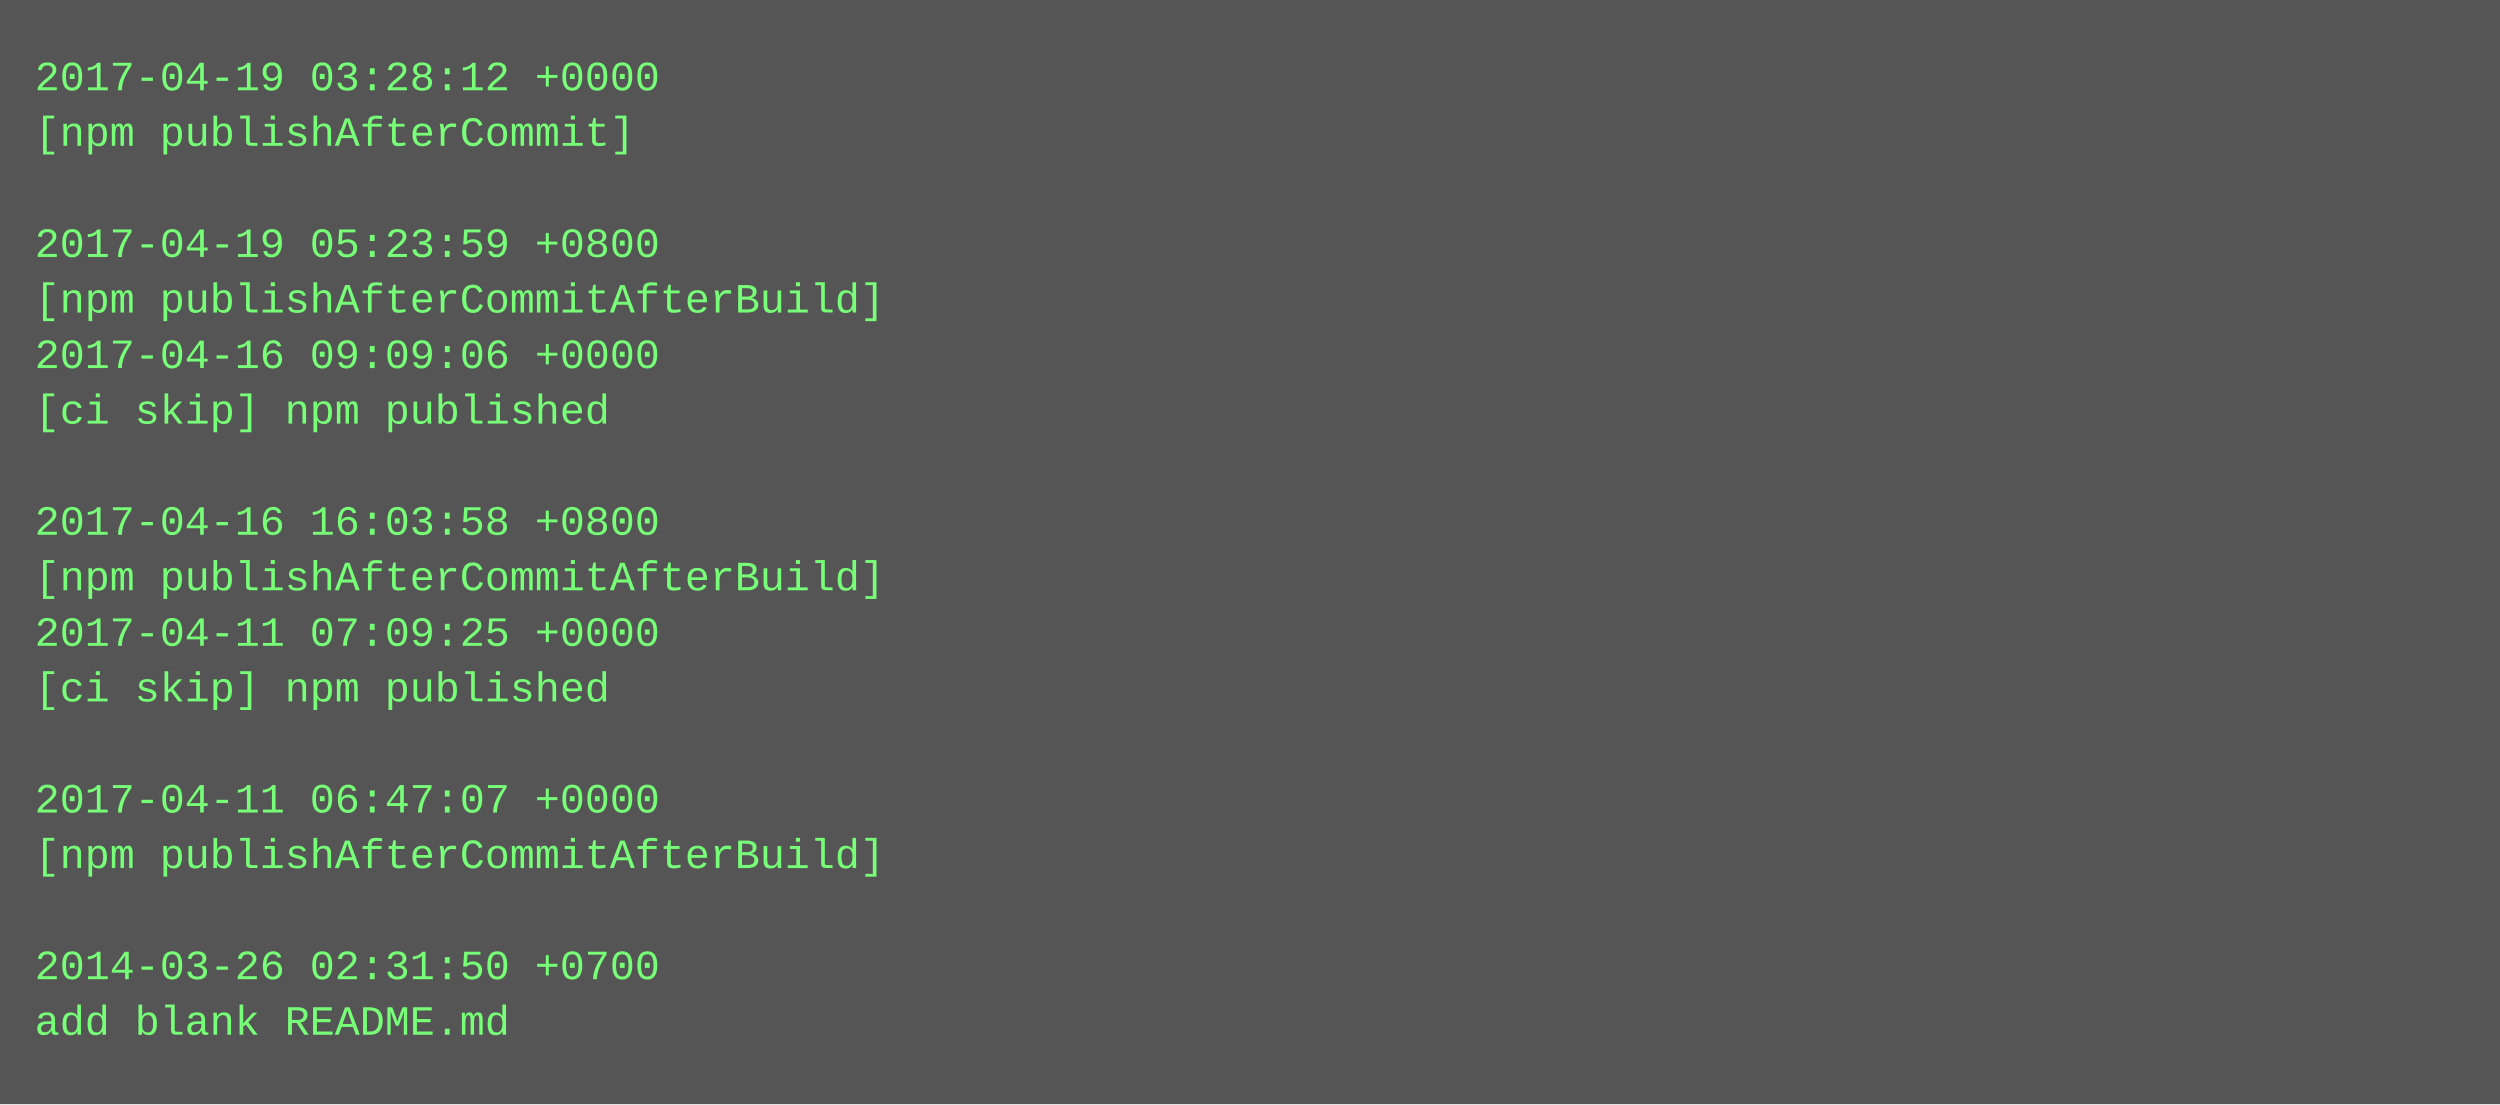
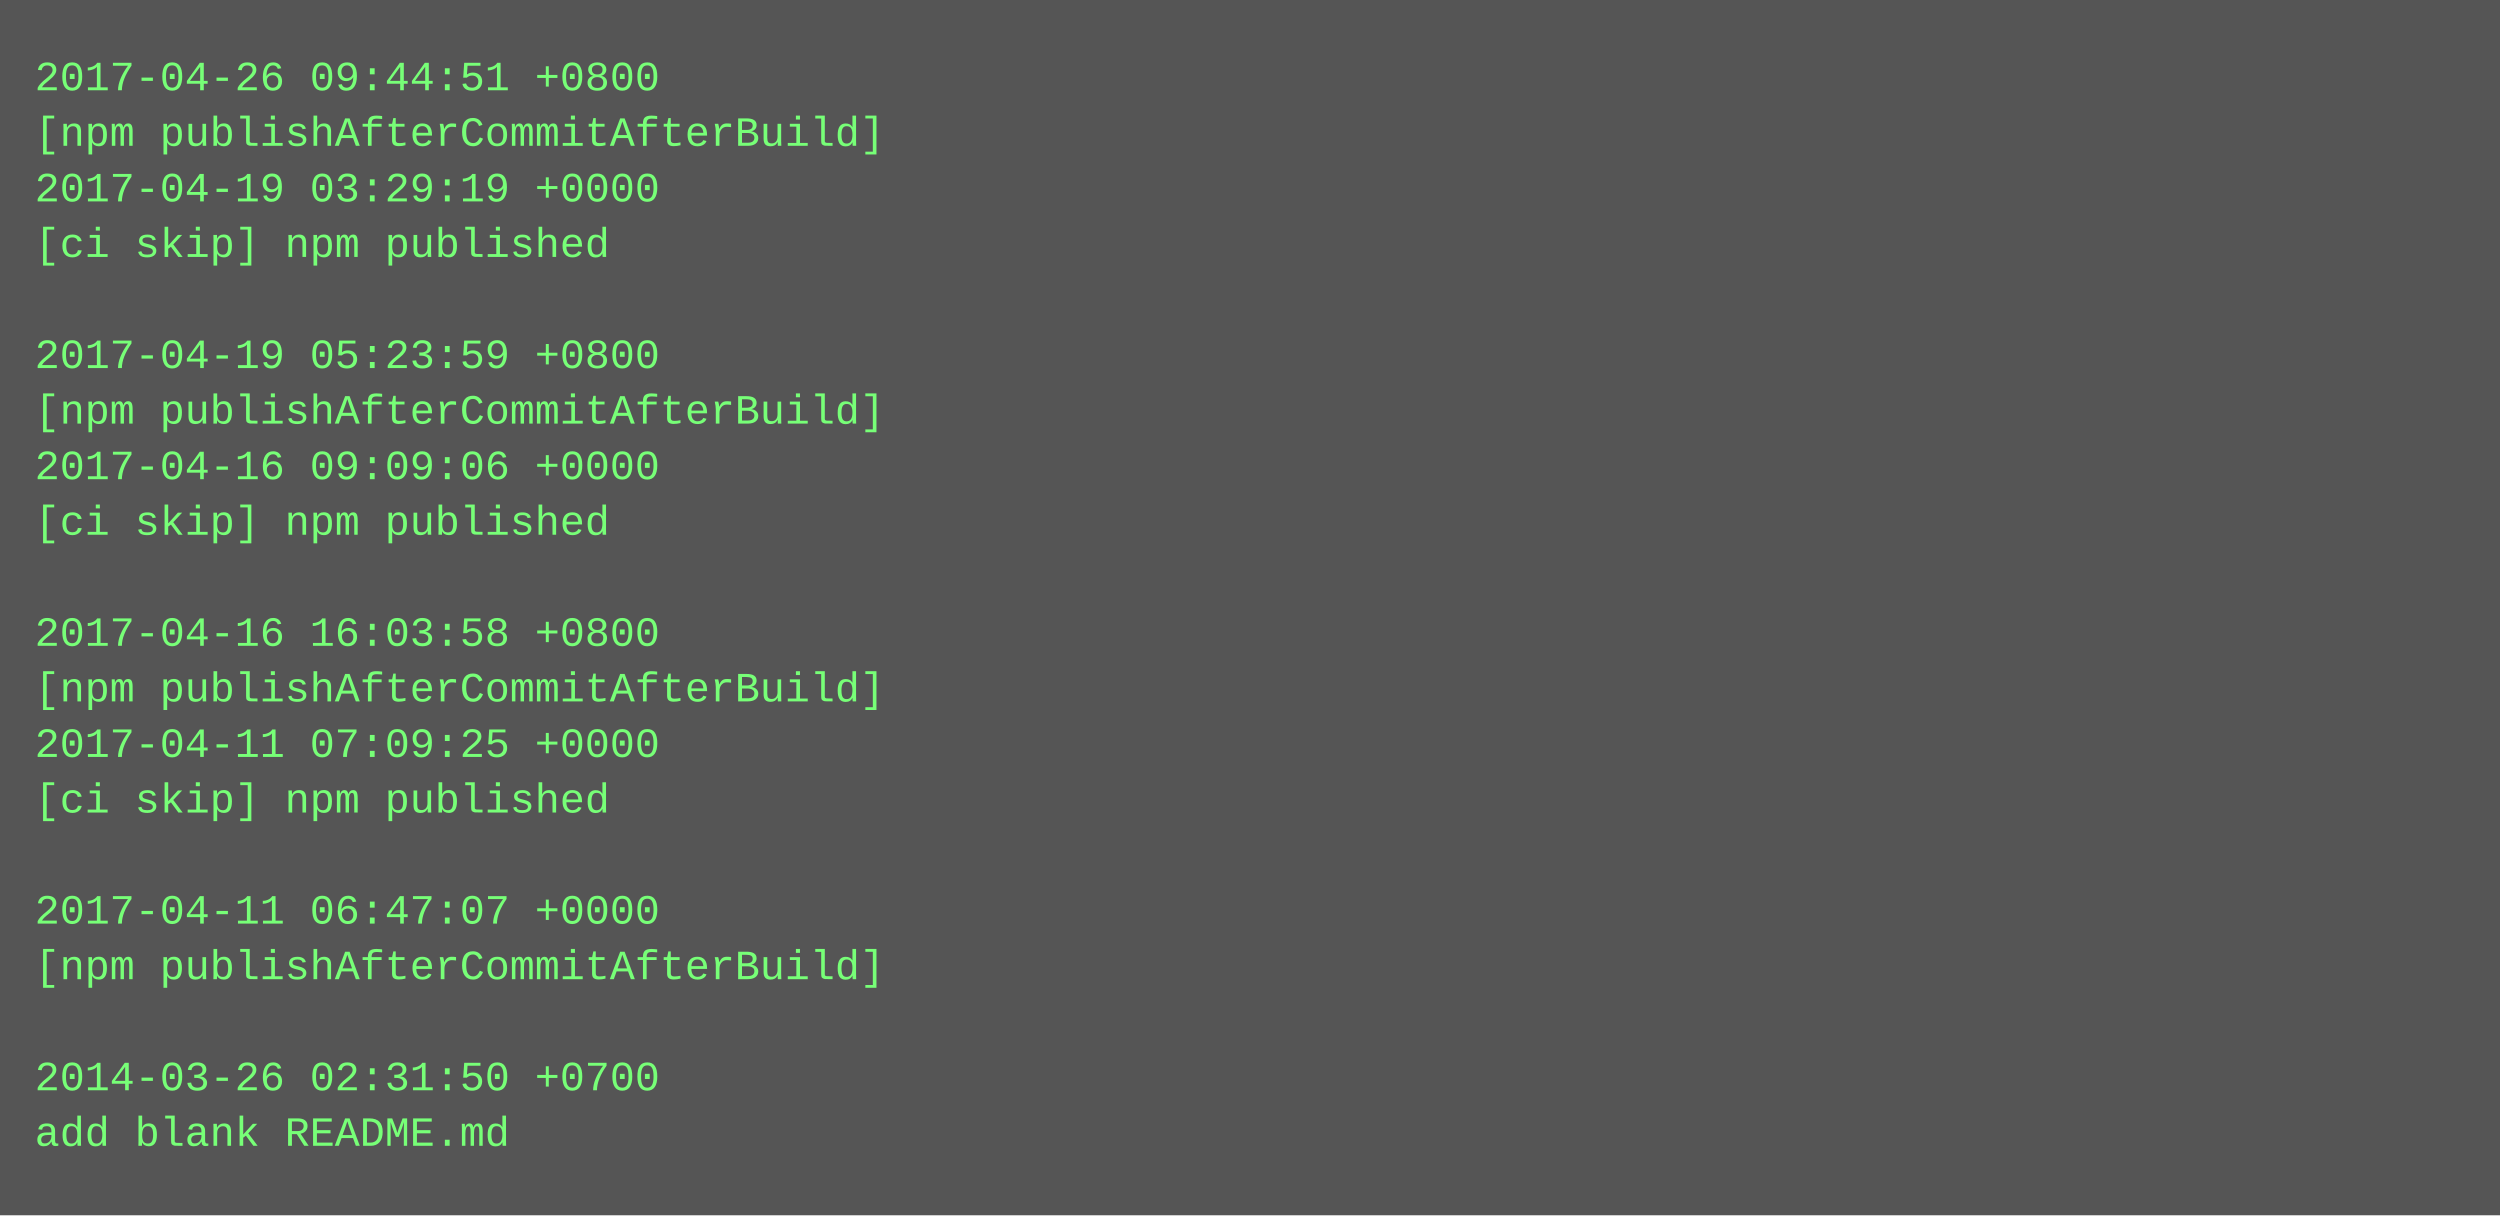
- <svg xmlns="http://www.w3.org/2000/svg" height="318" width="720">
-   <rect height="318" fill="#555" width="720" />
+ <svg xmlns="http://www.w3.org/2000/svg" height="350" width="720">
+   <rect height="350" fill="#555" width="720" />
  <text fill="#7f7" font-family="Courier New" font-size="12" xml:space="preserve">
-     <tspan x="10" y="26">2017-04-19 03:28:12 +0000</tspan>
-     <tspan x="10" y="42">[npm publishAfterCommit]</tspan>
-     <tspan x="10" y="58" />
-     <tspan x="10" y="74">2017-04-19 05:23:59 +0800</tspan>
-     <tspan x="10" y="90">[npm publishAfterCommitAfterBuild]</tspan>
-     <tspan x="10" y="106">2017-04-16 09:09:06 +0000</tspan>
-     <tspan x="10" y="122">[ci skip] npm published</tspan>
-     <tspan x="10" y="138" />
-     <tspan x="10" y="154">2017-04-16 16:03:58 +0800</tspan>
-     <tspan x="10" y="170">[npm publishAfterCommitAfterBuild]</tspan>
-     <tspan x="10" y="186">2017-04-11 07:09:25 +0000</tspan>
-     <tspan x="10" y="202">[ci skip] npm published</tspan>
-     <tspan x="10" y="218" />
-     <tspan x="10" y="234">2017-04-11 06:47:07 +0000</tspan>
-     <tspan x="10" y="250">[npm publishAfterCommitAfterBuild]</tspan>
-     <tspan x="10" y="266" />
-     <tspan x="10" y="282">2014-03-26 02:31:50 +0700</tspan>
-     <tspan x="10" y="298">add blank README.md</tspan>
+     <tspan x="10" y="26">2017-04-26 09:44:51 +0800</tspan>
+     <tspan x="10" y="42">[npm publishAfterCommitAfterBuild]</tspan>
+     <tspan x="10" y="58">2017-04-19 03:29:19 +0000</tspan>
+     <tspan x="10" y="74">[ci skip] npm published</tspan>
+     <tspan x="10" y="90" />
+     <tspan x="10" y="106">2017-04-19 05:23:59 +0800</tspan>
+     <tspan x="10" y="122">[npm publishAfterCommitAfterBuild]</tspan>
+     <tspan x="10" y="138">2017-04-16 09:09:06 +0000</tspan>
+     <tspan x="10" y="154">[ci skip] npm published</tspan>
+     <tspan x="10" y="170" />
+     <tspan x="10" y="186">2017-04-16 16:03:58 +0800</tspan>
+     <tspan x="10" y="202">[npm publishAfterCommitAfterBuild]</tspan>
+     <tspan x="10" y="218">2017-04-11 07:09:25 +0000</tspan>
+     <tspan x="10" y="234">[ci skip] npm published</tspan>
+     <tspan x="10" y="250" />
+     <tspan x="10" y="266">2017-04-11 06:47:07 +0000</tspan>
+     <tspan x="10" y="282">[npm publishAfterCommitAfterBuild]</tspan>
+     <tspan x="10" y="298" />
+     <tspan x="10" y="314">2014-03-26 02:31:50 +0700</tspan>
+     <tspan x="10" y="330">add blank README.md</tspan>
  </text>
</svg>
